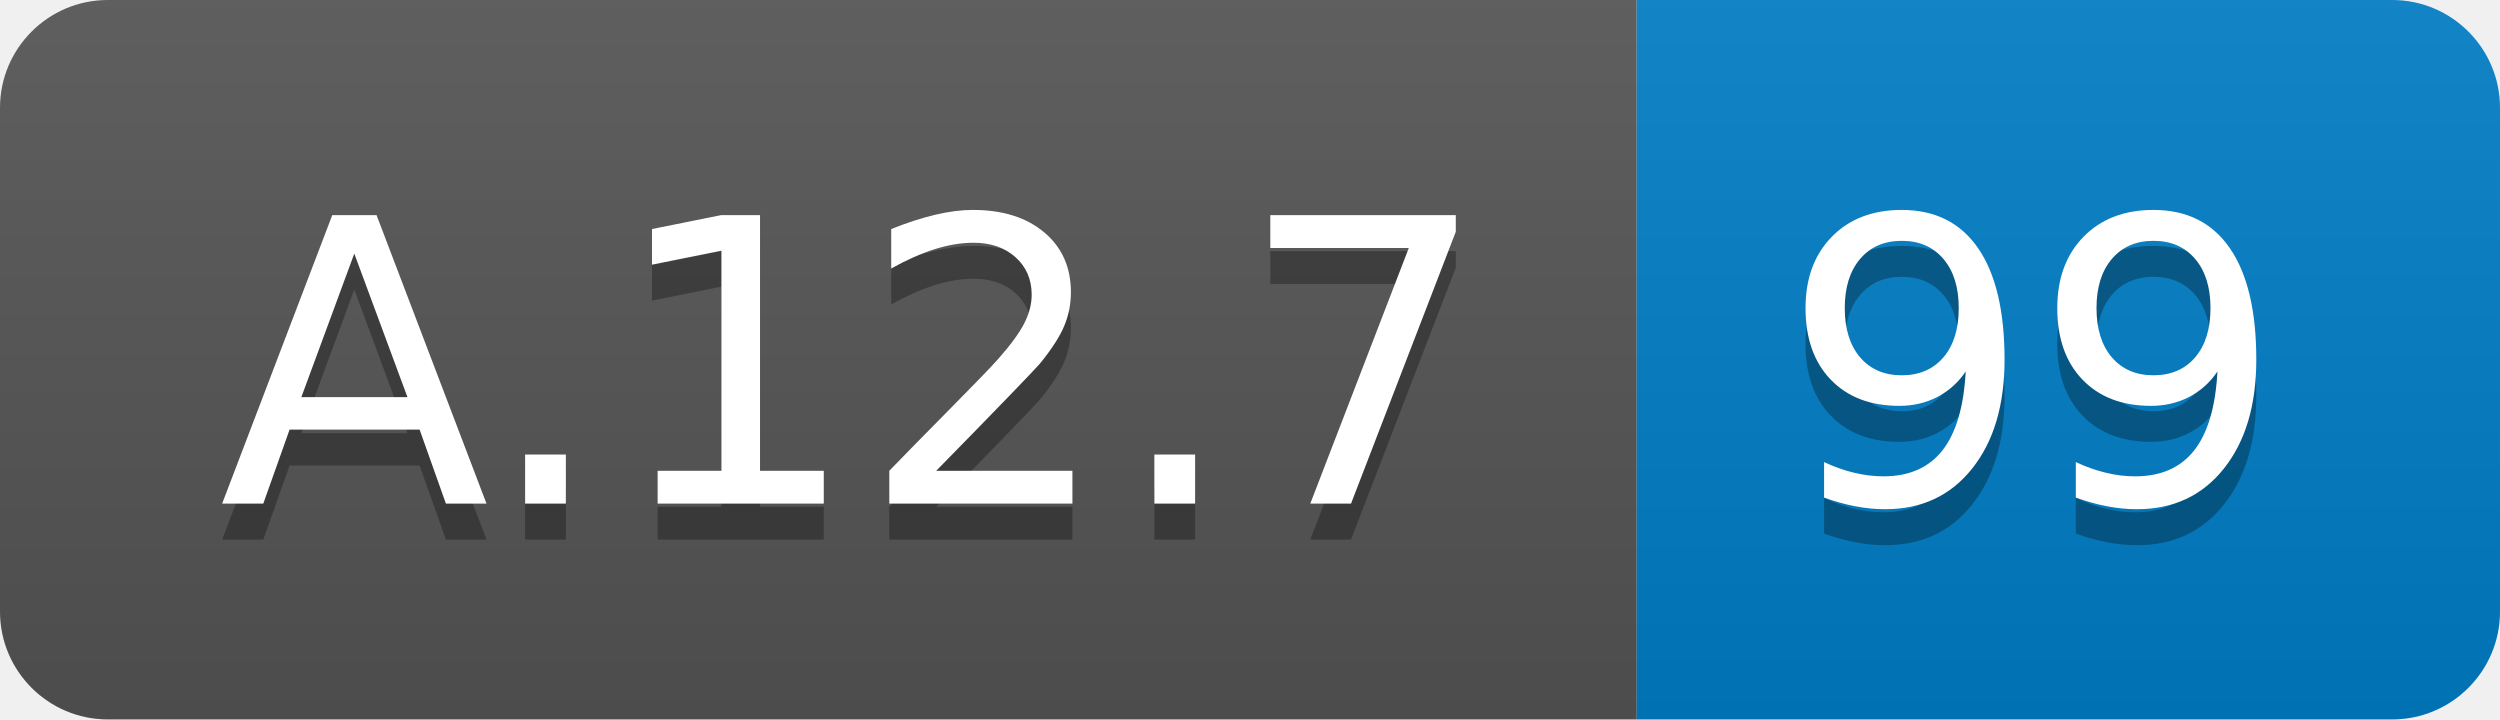
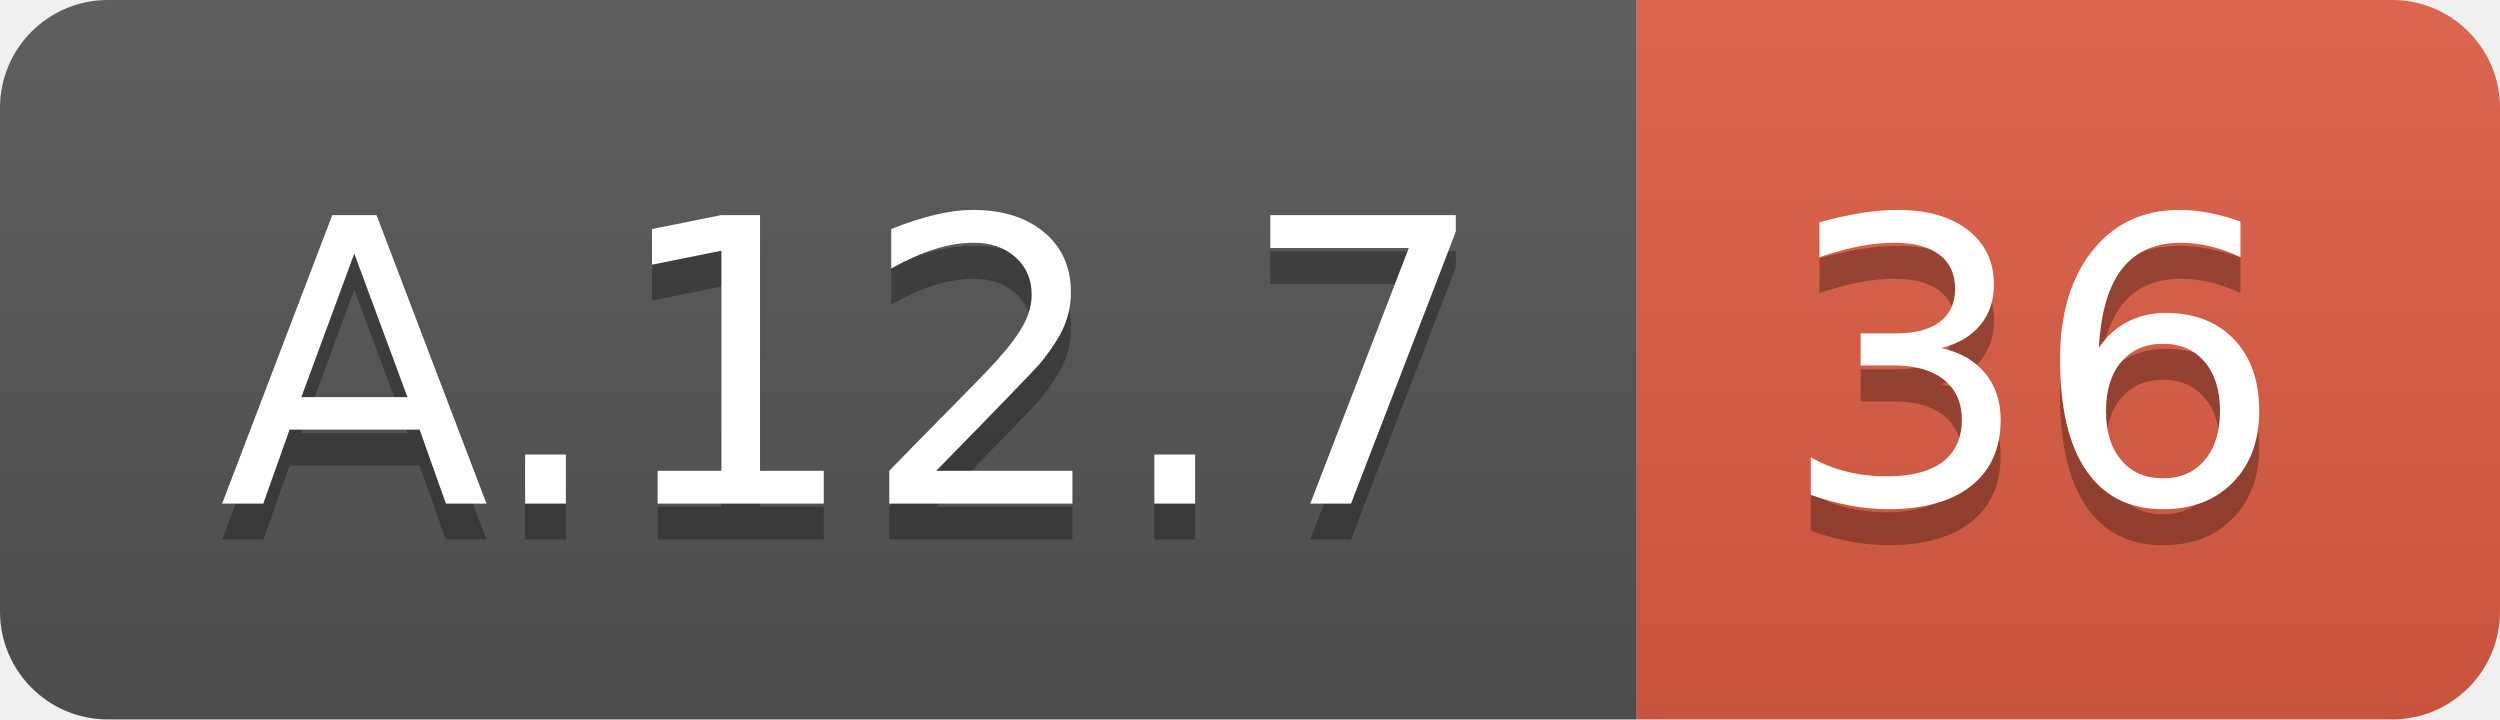
<svg xmlns="http://www.w3.org/2000/svg" width="69.5" height="20">
  <linearGradient id="smooth" x2="0" y2="100%">
    <stop offset="0" stop-color="#bbb" stop-opacity=".1" />
    <stop offset="1" stop-opacity=".1" />
  </linearGradient>
  <clipPath id="round">
    <rect width="69.5" height="20" rx="3" fill="#fff" />
  </clipPath>
  <g clip-path="url(#round)">
    <rect width="45.5" height="20" fill="#555" />
-     <rect x="45.5" width="24.0" height="20" fill="#007ec6" />
+     <rect x="45.5" width="24.0" height="20" fill="#e05d44" />
    <rect width="69.5" height="20" fill="url(#smooth)" />
  </g>
  <g fill="#fff" text-anchor="middle" font-family="DejaVu Sans,Verdana,Geneva,sans-serif" font-size="110">
    <text x="237.5" y="150" fill="#010101" fill-opacity=".3" transform="scale(0.1)" textLength="355.0" lengthAdjust="spacing">A.12.7</text>
    <text x="237.5" y="140" transform="scale(0.1)" textLength="355.0" lengthAdjust="spacing">A.12.7</text>
-     <text x="565.0" y="150" fill="#010101" fill-opacity=".3" transform="scale(0.1)" textLength="140.0" lengthAdjust="spacing">99</text>
-     <text x="565.0" y="140" transform="scale(0.1)" textLength="140.0" lengthAdjust="spacing">99</text>
+     <text x="565.0" y="150" fill="#010101" fill-opacity=".3" transform="scale(0.1)" textLength="140.0" lengthAdjust="spacing">36</text>
+     <text x="565.0" y="140" transform="scale(0.1)" textLength="140.0" lengthAdjust="spacing">36</text>
  </g>
</svg>
